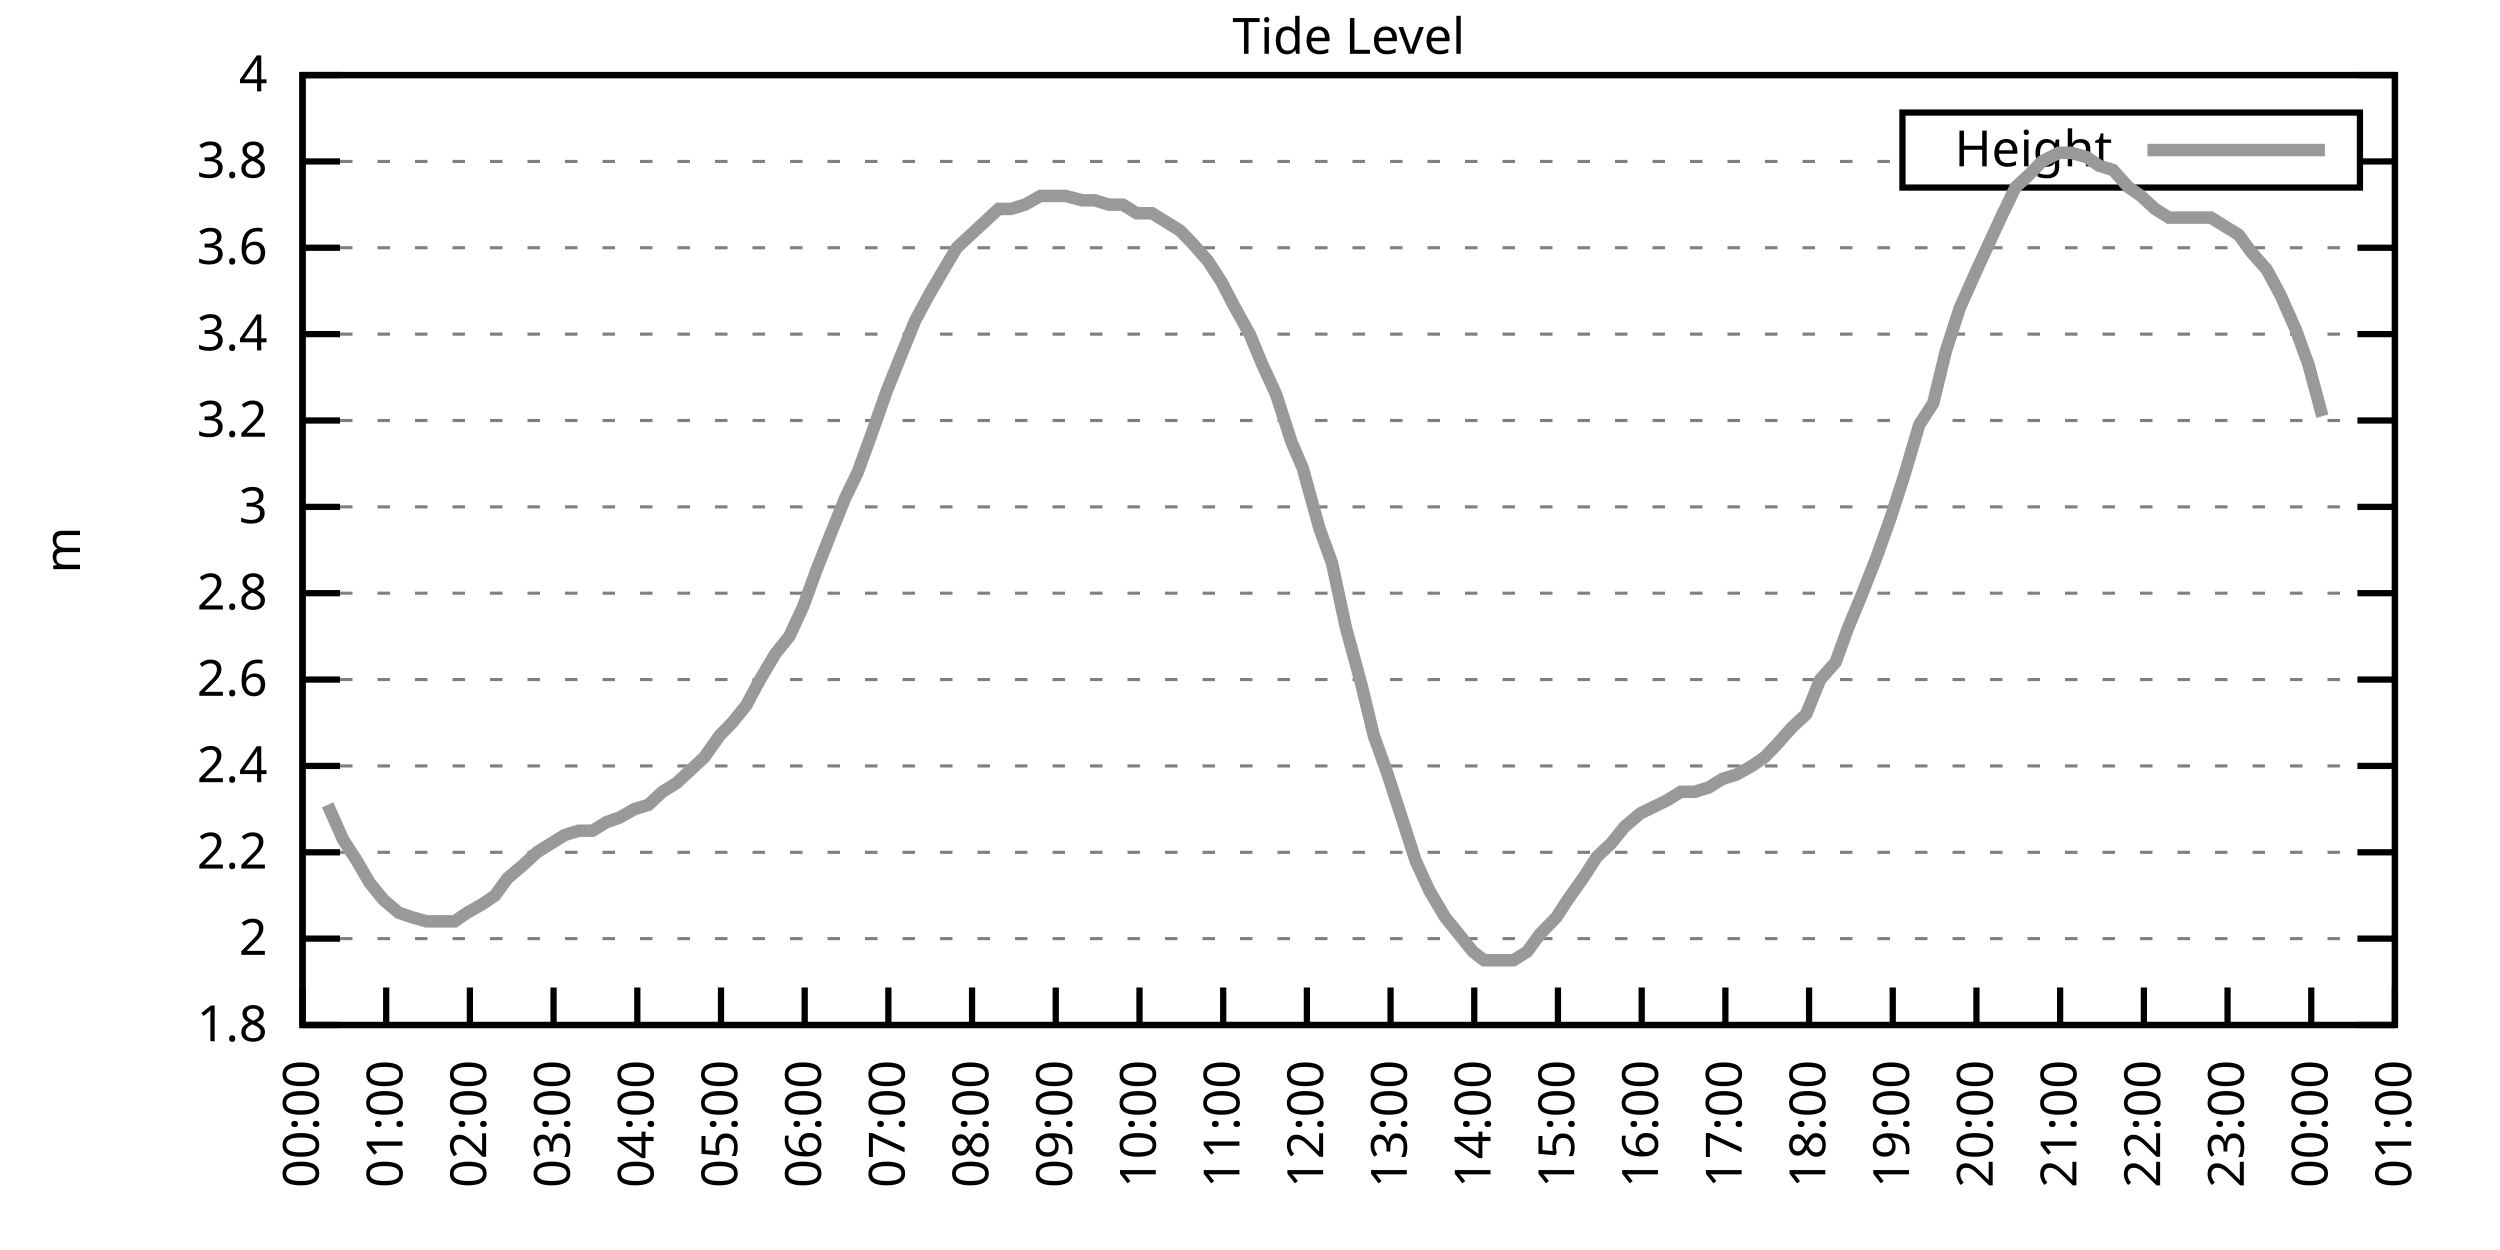
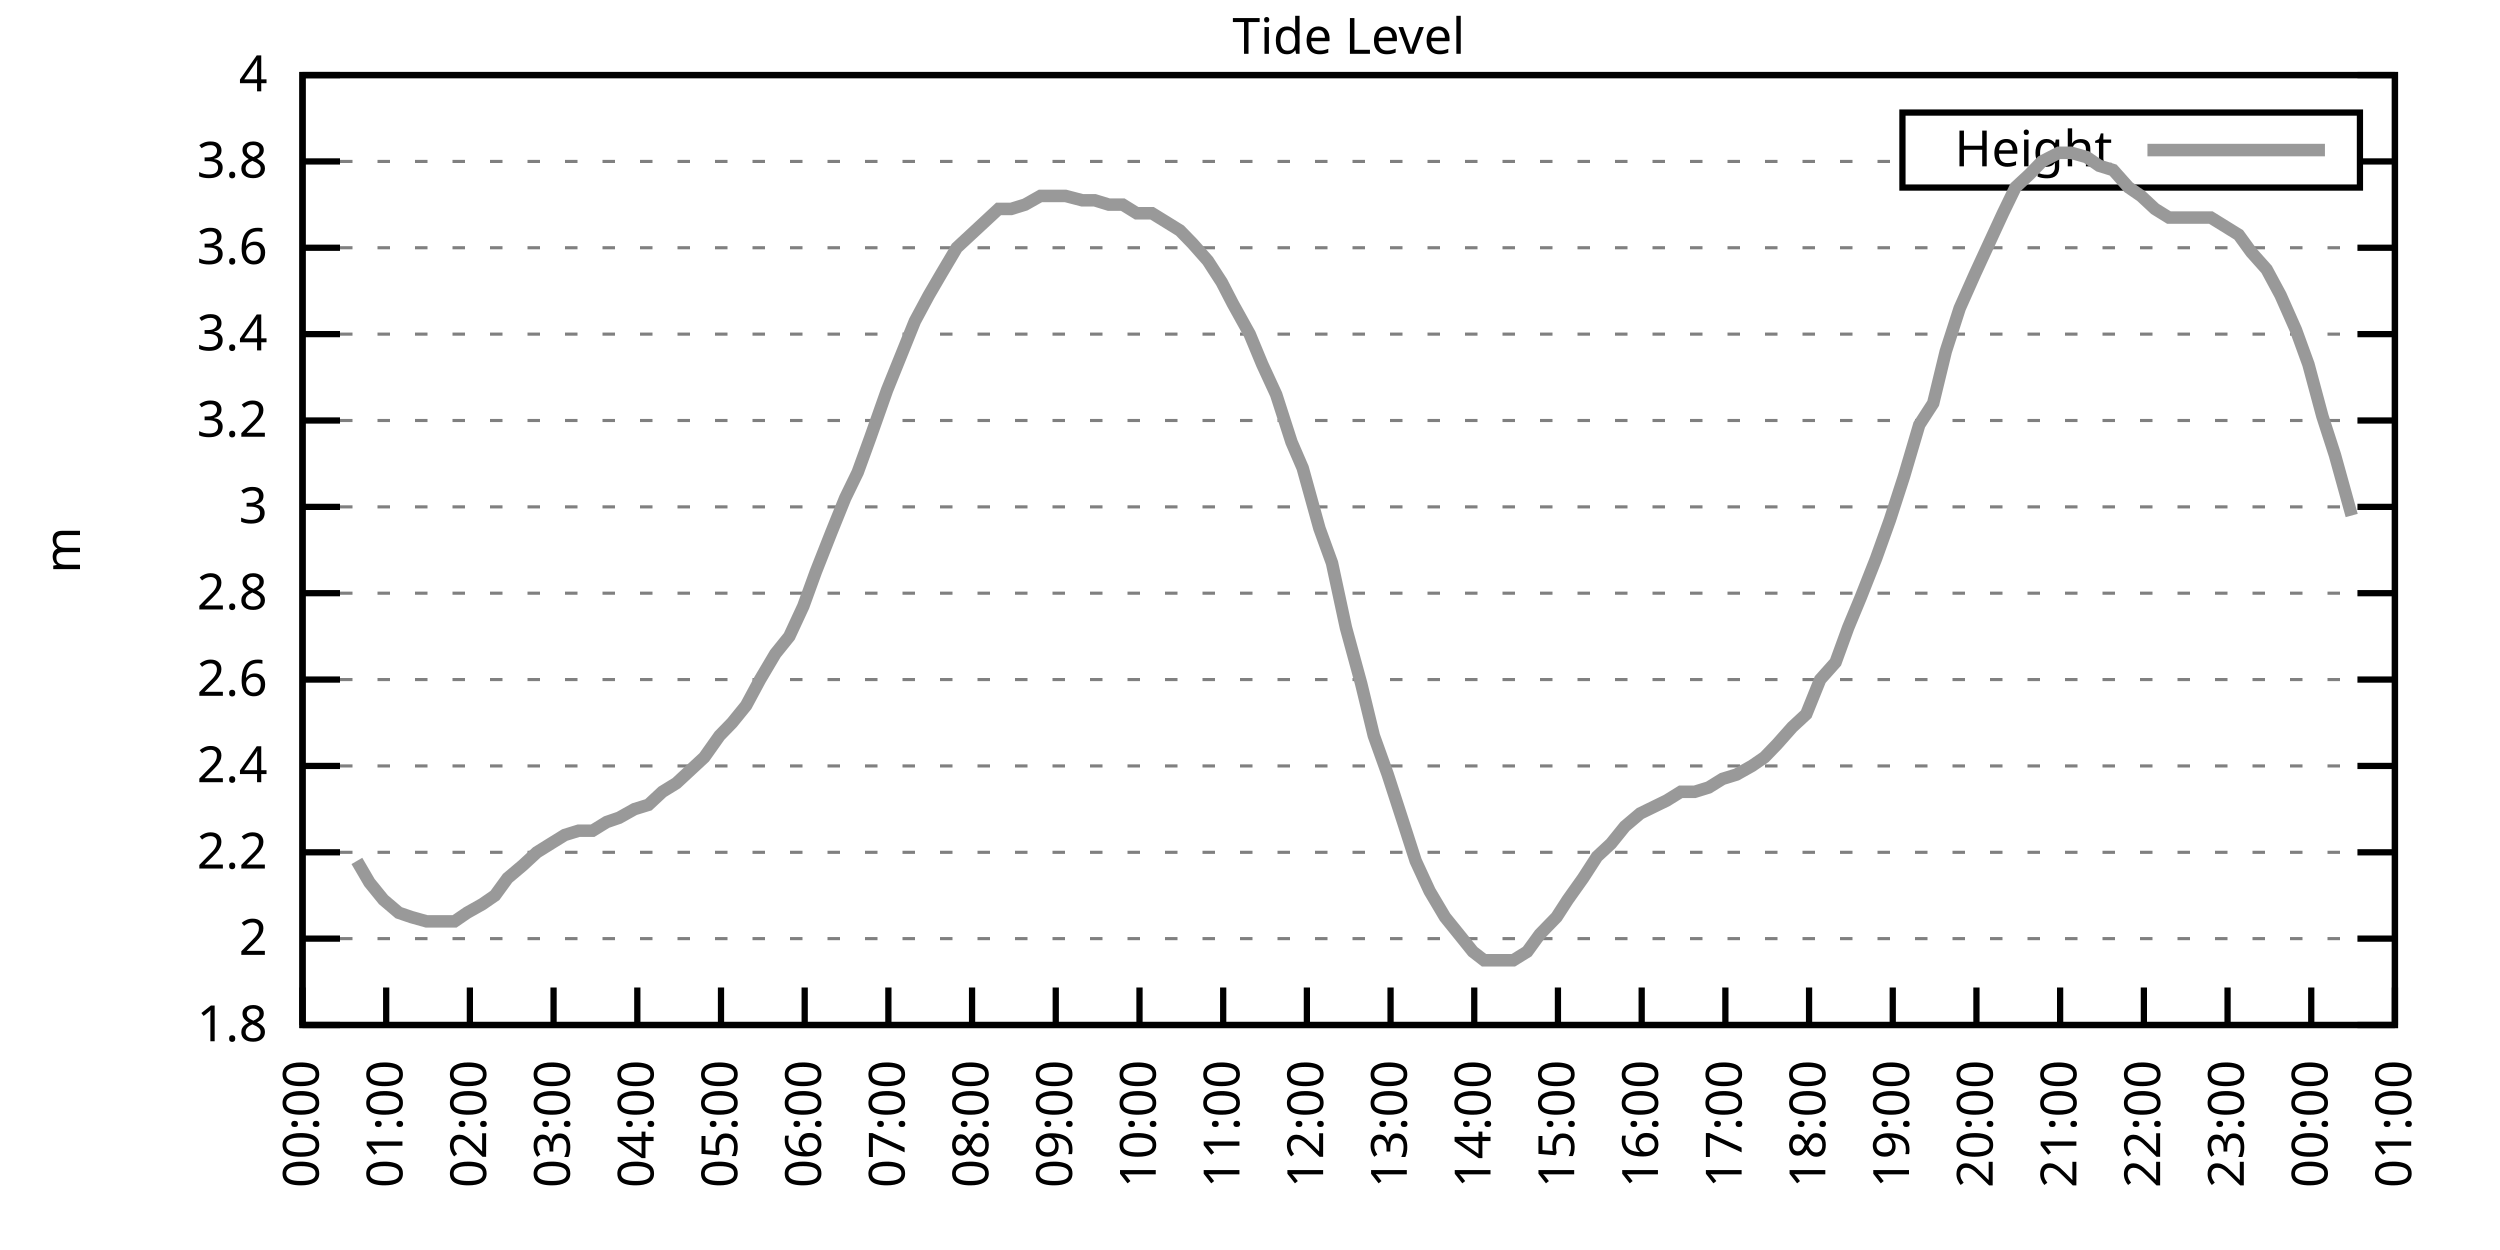
<svg xmlns="http://www.w3.org/2000/svg" xmlns:xlink="http://www.w3.org/1999/xlink" width="400" height="200" viewBox="0 0 400 200">
  <g id="gnuplot_canvas">
    <rect x="0" y="0" width="400" height="200" fill="none" />
    <defs>
      <circle id="gpDot" r="0.5" stroke-width="0.5" stroke="currentColor" />
      <path id="gpPt0" stroke-width="0.333" stroke="currentColor" d="M-1,0 h2 M0,-1 v2" />
      <path id="gpPt1" stroke-width="0.333" stroke="currentColor" d="M-1,-1 L1,1 M1,-1 L-1,1" />
      <path id="gpPt2" stroke-width="0.333" stroke="currentColor" d="M-1,0 L1,0 M0,-1 L0,1 M-1,-1 L1,1 M-1,1 L1,-1" />
      <rect id="gpPt3" stroke-width="0.333" stroke="currentColor" x="-1" y="-1" width="2" height="2" />
      <rect id="gpPt4" stroke-width="0.333" stroke="currentColor" fill="currentColor" x="-1" y="-1" width="2" height="2" />
      <circle id="gpPt5" stroke-width="0.333" stroke="currentColor" cx="0" cy="0" r="1" />
      <use xlink:href="#gpPt5" id="gpPt6" fill="currentColor" stroke="none" />
      <path id="gpPt7" stroke-width="0.333" stroke="currentColor" d="M0,-1.33 L-1.33,0.67 L1.33,0.67 z" />
      <use xlink:href="#gpPt7" id="gpPt8" fill="currentColor" stroke="none" />
      <use xlink:href="#gpPt7" id="gpPt9" stroke="currentColor" transform="rotate(180)" />
      <use xlink:href="#gpPt9" id="gpPt10" fill="currentColor" stroke="none" />
      <use xlink:href="#gpPt3" id="gpPt11" stroke="currentColor" transform="rotate(45)" />
      <use xlink:href="#gpPt11" id="gpPt12" fill="currentColor" stroke="none" />
      <path id="gpPt13" stroke-width="0.333" stroke="currentColor" d="M0,1.330 L1.265,0.411 L0.782,-1.067 L-0.782,-1.076 L-1.265,0.411 z" />
      <use xlink:href="#gpPt13" id="gpPt14" fill="currentColor" stroke="none" />
      <filter id="textbox" filterUnits="objectBoundingBox" x="0" y="0" height="1" width="1">
        <feFlood flood-color="white" flood-opacity="1" result="bgnd" />
        <feComposite in="SourceGraphic" in2="bgnd" operator="atop" />
      </filter>
      <filter id="greybox" filterUnits="objectBoundingBox" x="0" y="0" height="1" width="1">
        <feFlood flood-color="lightgrey" flood-opacity="1" result="grey" />
        <feComposite in="SourceGraphic" in2="grey" operator="atop" />
      </filter>
    </defs>
    <g fill="none" color="white" stroke="currentColor" stroke-width="1.00" stroke-linecap="butt" stroke-linejoin="miter">
</g>
    <g fill="none" color="black" stroke="currentColor" stroke-width="1.00" stroke-linecap="butt" stroke-linejoin="miter">
      <g stroke="none" shape-rendering="crispEdges">
        <polygon fill="rgb(255, 255, 255)" points="48.40,164.00 383.18,164.00 383.18,12.02 48.40,12.02 " />
      </g>
    </g>
    <g fill="none" color="black" stroke="currentColor" stroke-width="1.00" stroke-linecap="butt" stroke-linejoin="miter">
</g>
    <g fill="none" color="black" stroke="black" stroke-width="0.50" stroke-linecap="butt" stroke-linejoin="miter">
</g>
    <g fill="none" color="gray" stroke="currentColor" stroke-width="0.50" stroke-linecap="butt" stroke-linejoin="miter">
      <path stroke="gray" stroke-dasharray="2,4" class="gridline" d="M48.40,164.00 L383.19,164.00  " />
    </g>
    <g fill="none" color="gray" stroke="gray" stroke-width="1.00" stroke-linecap="butt" stroke-linejoin="miter">
</g>
    <g fill="none" color="black" stroke="currentColor" stroke-width="1.00" stroke-linecap="butt" stroke-linejoin="miter">
      <path stroke="black" d="M48.40,164.00 L54.40,164.00 M383.19,164.00 L377.19,164.00  " />
      <g transform="translate(42.80,166.60)" stroke="none" fill="black" font-family="Sans" font-size="8.00" text-anchor="end">
        <text>
          <tspan font-family="Sans"> 1.8</tspan>
        </text>
      </g>
    </g>
    <g fill="none" color="black" stroke="currentColor" stroke-width="1.00" stroke-linecap="butt" stroke-linejoin="miter">
</g>
    <g fill="none" color="black" stroke="black" stroke-width="0.50" stroke-linecap="butt" stroke-linejoin="miter">
</g>
    <g fill="none" color="gray" stroke="currentColor" stroke-width="0.50" stroke-linecap="butt" stroke-linejoin="miter">
      <path stroke="gray" stroke-dasharray="2,4" class="gridline" d="M48.40,150.18 L383.19,150.18  " />
    </g>
    <g fill="none" color="gray" stroke="gray" stroke-width="1.00" stroke-linecap="butt" stroke-linejoin="miter">
</g>
    <g fill="none" color="black" stroke="currentColor" stroke-width="1.00" stroke-linecap="butt" stroke-linejoin="miter">
      <path stroke="black" d="M48.40,150.18 L54.40,150.18 M383.19,150.18 L377.19,150.18  " />
      <g transform="translate(42.80,152.78)" stroke="none" fill="black" font-family="Sans" font-size="8.00" text-anchor="end">
        <text>
          <tspan font-family="Sans"> 2</tspan>
        </text>
      </g>
    </g>
    <g fill="none" color="black" stroke="currentColor" stroke-width="1.00" stroke-linecap="butt" stroke-linejoin="miter">
</g>
    <g fill="none" color="black" stroke="black" stroke-width="0.50" stroke-linecap="butt" stroke-linejoin="miter">
</g>
    <g fill="none" color="gray" stroke="currentColor" stroke-width="0.50" stroke-linecap="butt" stroke-linejoin="miter">
      <path stroke="gray" stroke-dasharray="2,4" class="gridline" d="M48.40,136.37 L383.19,136.37  " />
    </g>
    <g fill="none" color="gray" stroke="gray" stroke-width="1.00" stroke-linecap="butt" stroke-linejoin="miter">
</g>
    <g fill="none" color="black" stroke="currentColor" stroke-width="1.00" stroke-linecap="butt" stroke-linejoin="miter">
      <path stroke="black" d="M48.40,136.37 L54.40,136.37 M383.19,136.37 L377.19,136.37  " />
      <g transform="translate(42.80,138.97)" stroke="none" fill="black" font-family="Sans" font-size="8.00" text-anchor="end">
        <text>
          <tspan font-family="Sans"> 2.2</tspan>
        </text>
      </g>
    </g>
    <g fill="none" color="black" stroke="currentColor" stroke-width="1.00" stroke-linecap="butt" stroke-linejoin="miter">
</g>
    <g fill="none" color="black" stroke="black" stroke-width="0.50" stroke-linecap="butt" stroke-linejoin="miter">
</g>
    <g fill="none" color="gray" stroke="currentColor" stroke-width="0.50" stroke-linecap="butt" stroke-linejoin="miter">
      <path stroke="gray" stroke-dasharray="2,4" class="gridline" d="M48.40,122.55 L383.19,122.55  " />
    </g>
    <g fill="none" color="gray" stroke="gray" stroke-width="1.00" stroke-linecap="butt" stroke-linejoin="miter">
</g>
    <g fill="none" color="black" stroke="currentColor" stroke-width="1.00" stroke-linecap="butt" stroke-linejoin="miter">
      <path stroke="black" d="M48.40,122.55 L54.40,122.55 M383.19,122.55 L377.19,122.55  " />
      <g transform="translate(42.80,125.15)" stroke="none" fill="black" font-family="Sans" font-size="8.00" text-anchor="end">
        <text>
          <tspan font-family="Sans"> 2.4</tspan>
        </text>
      </g>
    </g>
    <g fill="none" color="black" stroke="currentColor" stroke-width="1.00" stroke-linecap="butt" stroke-linejoin="miter">
</g>
    <g fill="none" color="black" stroke="black" stroke-width="0.50" stroke-linecap="butt" stroke-linejoin="miter">
</g>
    <g fill="none" color="gray" stroke="currentColor" stroke-width="0.50" stroke-linecap="butt" stroke-linejoin="miter">
      <path stroke="gray" stroke-dasharray="2,4" class="gridline" d="M48.40,108.73 L383.19,108.73  " />
    </g>
    <g fill="none" color="gray" stroke="gray" stroke-width="1.00" stroke-linecap="butt" stroke-linejoin="miter">
</g>
    <g fill="none" color="black" stroke="currentColor" stroke-width="1.00" stroke-linecap="butt" stroke-linejoin="miter">
      <path stroke="black" d="M48.40,108.73 L54.40,108.73 M383.19,108.73 L377.19,108.73  " />
      <g transform="translate(42.80,111.33)" stroke="none" fill="black" font-family="Sans" font-size="8.00" text-anchor="end">
        <text>
          <tspan font-family="Sans"> 2.6</tspan>
        </text>
      </g>
    </g>
    <g fill="none" color="black" stroke="currentColor" stroke-width="1.00" stroke-linecap="butt" stroke-linejoin="miter">
</g>
    <g fill="none" color="black" stroke="black" stroke-width="0.50" stroke-linecap="butt" stroke-linejoin="miter">
</g>
    <g fill="none" color="gray" stroke="currentColor" stroke-width="0.50" stroke-linecap="butt" stroke-linejoin="miter">
      <path stroke="gray" stroke-dasharray="2,4" class="gridline" d="M48.40,94.91 L383.19,94.91  " />
    </g>
    <g fill="none" color="gray" stroke="gray" stroke-width="1.00" stroke-linecap="butt" stroke-linejoin="miter">
</g>
    <g fill="none" color="black" stroke="currentColor" stroke-width="1.00" stroke-linecap="butt" stroke-linejoin="miter">
      <path stroke="black" d="M48.40,94.91 L54.40,94.91 M383.19,94.91 L377.19,94.91  " />
      <g transform="translate(42.80,97.51)" stroke="none" fill="black" font-family="Sans" font-size="8.00" text-anchor="end">
        <text>
          <tspan font-family="Sans"> 2.8</tspan>
        </text>
      </g>
    </g>
    <g fill="none" color="black" stroke="currentColor" stroke-width="1.00" stroke-linecap="butt" stroke-linejoin="miter">
</g>
    <g fill="none" color="black" stroke="black" stroke-width="0.50" stroke-linecap="butt" stroke-linejoin="miter">
</g>
    <g fill="none" color="gray" stroke="currentColor" stroke-width="0.50" stroke-linecap="butt" stroke-linejoin="miter">
      <path stroke="gray" stroke-dasharray="2,4" class="gridline" d="M48.40,81.10 L383.19,81.10  " />
    </g>
    <g fill="none" color="gray" stroke="gray" stroke-width="1.00" stroke-linecap="butt" stroke-linejoin="miter">
</g>
    <g fill="none" color="black" stroke="currentColor" stroke-width="1.00" stroke-linecap="butt" stroke-linejoin="miter">
      <path stroke="black" d="M48.40,81.10 L54.40,81.10 M383.19,81.10 L377.19,81.10  " />
      <g transform="translate(42.80,83.70)" stroke="none" fill="black" font-family="Sans" font-size="8.00" text-anchor="end">
        <text>
          <tspan font-family="Sans"> 3</tspan>
        </text>
      </g>
    </g>
    <g fill="none" color="black" stroke="currentColor" stroke-width="1.00" stroke-linecap="butt" stroke-linejoin="miter">
</g>
    <g fill="none" color="black" stroke="black" stroke-width="0.50" stroke-linecap="butt" stroke-linejoin="miter">
</g>
    <g fill="none" color="gray" stroke="currentColor" stroke-width="0.50" stroke-linecap="butt" stroke-linejoin="miter">
      <path stroke="gray" stroke-dasharray="2,4" class="gridline" d="M48.40,67.28 L383.19,67.28  " />
    </g>
    <g fill="none" color="gray" stroke="gray" stroke-width="1.00" stroke-linecap="butt" stroke-linejoin="miter">
</g>
    <g fill="none" color="black" stroke="currentColor" stroke-width="1.00" stroke-linecap="butt" stroke-linejoin="miter">
      <path stroke="black" d="M48.40,67.28 L54.40,67.28 M383.19,67.28 L377.19,67.28  " />
      <g transform="translate(42.80,69.88)" stroke="none" fill="black" font-family="Sans" font-size="8.00" text-anchor="end">
        <text>
          <tspan font-family="Sans"> 3.2</tspan>
        </text>
      </g>
    </g>
    <g fill="none" color="black" stroke="currentColor" stroke-width="1.00" stroke-linecap="butt" stroke-linejoin="miter">
</g>
    <g fill="none" color="black" stroke="black" stroke-width="0.50" stroke-linecap="butt" stroke-linejoin="miter">
</g>
    <g fill="none" color="gray" stroke="currentColor" stroke-width="0.50" stroke-linecap="butt" stroke-linejoin="miter">
      <path stroke="gray" stroke-dasharray="2,4" class="gridline" d="M48.40,53.46 L383.19,53.46  " />
    </g>
    <g fill="none" color="gray" stroke="gray" stroke-width="1.00" stroke-linecap="butt" stroke-linejoin="miter">
</g>
    <g fill="none" color="black" stroke="currentColor" stroke-width="1.00" stroke-linecap="butt" stroke-linejoin="miter">
      <path stroke="black" d="M48.40,53.46 L54.40,53.46 M383.19,53.46 L377.19,53.46  " />
      <g transform="translate(42.80,56.06)" stroke="none" fill="black" font-family="Sans" font-size="8.00" text-anchor="end">
        <text>
          <tspan font-family="Sans"> 3.4</tspan>
        </text>
      </g>
    </g>
    <g fill="none" color="black" stroke="currentColor" stroke-width="1.00" stroke-linecap="butt" stroke-linejoin="miter">
</g>
    <g fill="none" color="black" stroke="black" stroke-width="0.50" stroke-linecap="butt" stroke-linejoin="miter">
</g>
    <g fill="none" color="gray" stroke="currentColor" stroke-width="0.50" stroke-linecap="butt" stroke-linejoin="miter">
      <path stroke="gray" stroke-dasharray="2,4" class="gridline" d="M48.40,39.64 L383.19,39.64  " />
    </g>
    <g fill="none" color="gray" stroke="gray" stroke-width="1.00" stroke-linecap="butt" stroke-linejoin="miter">
</g>
    <g fill="none" color="black" stroke="currentColor" stroke-width="1.00" stroke-linecap="butt" stroke-linejoin="miter">
      <path stroke="black" d="M48.40,39.64 L54.40,39.64 M383.19,39.64 L377.19,39.64  " />
      <g transform="translate(42.80,42.24)" stroke="none" fill="black" font-family="Sans" font-size="8.00" text-anchor="end">
        <text>
          <tspan font-family="Sans"> 3.6</tspan>
        </text>
      </g>
    </g>
    <g fill="none" color="black" stroke="currentColor" stroke-width="1.00" stroke-linecap="butt" stroke-linejoin="miter">
</g>
    <g fill="none" color="black" stroke="black" stroke-width="0.50" stroke-linecap="butt" stroke-linejoin="miter">
</g>
    <g fill="none" color="gray" stroke="currentColor" stroke-width="0.50" stroke-linecap="butt" stroke-linejoin="miter">
      <path stroke="gray" stroke-dasharray="2,4" class="gridline" d="M48.40,25.83 L304.39,25.83 M377.59,25.83 L383.19,25.83  " />
    </g>
    <g fill="none" color="gray" stroke="gray" stroke-width="1.00" stroke-linecap="butt" stroke-linejoin="miter">
</g>
    <g fill="none" color="black" stroke="currentColor" stroke-width="1.00" stroke-linecap="butt" stroke-linejoin="miter">
      <path stroke="black" d="M48.40,25.83 L54.40,25.83 M383.19,25.83 L377.19,25.83  " />
      <g transform="translate(42.80,28.43)" stroke="none" fill="black" font-family="Sans" font-size="8.00" text-anchor="end">
        <text>
          <tspan font-family="Sans"> 3.8</tspan>
        </text>
      </g>
    </g>
    <g fill="none" color="black" stroke="currentColor" stroke-width="1.00" stroke-linecap="butt" stroke-linejoin="miter">
</g>
    <g fill="none" color="black" stroke="black" stroke-width="0.50" stroke-linecap="butt" stroke-linejoin="miter">
</g>
    <g fill="none" color="gray" stroke="currentColor" stroke-width="0.50" stroke-linecap="butt" stroke-linejoin="miter">
      <path stroke="gray" stroke-dasharray="2,4" class="gridline" d="M48.40,12.01 L383.19,12.01  " />
    </g>
    <g fill="none" color="gray" stroke="gray" stroke-width="1.00" stroke-linecap="butt" stroke-linejoin="miter">
</g>
    <g fill="none" color="black" stroke="currentColor" stroke-width="1.00" stroke-linecap="butt" stroke-linejoin="miter">
      <path stroke="black" d="M48.40,12.01 L54.40,12.01 M383.19,12.01 L377.19,12.01  " />
      <g transform="translate(42.80,14.61)" stroke="none" fill="black" font-family="Sans" font-size="8.00" text-anchor="end">
        <text>
          <tspan font-family="Sans"> 4</tspan>
        </text>
      </g>
    </g>
    <g fill="none" color="black" stroke="currentColor" stroke-width="1.00" stroke-linecap="butt" stroke-linejoin="miter">
      <path stroke="black" d="M48.40,164.00 L48.40,158.00  " />
      <g transform="translate(51.00,169.60) rotate(270.00)" stroke="none" fill="black" font-family="Sans" font-size="8.00" text-anchor="end">
        <text>
          <tspan font-family="Sans">00:00</tspan>
        </text>
      </g>
    </g>
    <g fill="none" color="black" stroke="currentColor" stroke-width="1.00" stroke-linecap="butt" stroke-linejoin="miter">
      <path stroke="black" d="M61.79,164.00 L61.79,158.00  " />
      <g transform="translate(64.39,169.60) rotate(270.00)" stroke="none" fill="black" font-family="Sans" font-size="8.00" text-anchor="end">
        <text>
          <tspan font-family="Sans">01:00</tspan>
        </text>
      </g>
    </g>
    <g fill="none" color="black" stroke="currentColor" stroke-width="1.00" stroke-linecap="butt" stroke-linejoin="miter">
      <path stroke="black" d="M75.18,164.00 L75.18,158.00  " />
      <g transform="translate(77.78,169.60) rotate(270.00)" stroke="none" fill="black" font-family="Sans" font-size="8.00" text-anchor="end">
        <text>
          <tspan font-family="Sans">02:00</tspan>
        </text>
      </g>
    </g>
    <g fill="none" color="black" stroke="currentColor" stroke-width="1.00" stroke-linecap="butt" stroke-linejoin="miter">
      <path stroke="black" d="M88.57,164.00 L88.57,158.00  " />
      <g transform="translate(91.17,169.60) rotate(270.00)" stroke="none" fill="black" font-family="Sans" font-size="8.00" text-anchor="end">
        <text>
          <tspan font-family="Sans">03:00</tspan>
        </text>
      </g>
    </g>
    <g fill="none" color="black" stroke="currentColor" stroke-width="1.00" stroke-linecap="butt" stroke-linejoin="miter">
      <path stroke="black" d="M101.97,164.00 L101.97,158.00  " />
      <g transform="translate(104.57,169.60) rotate(270.00)" stroke="none" fill="black" font-family="Sans" font-size="8.00" text-anchor="end">
        <text>
          <tspan font-family="Sans">04:00</tspan>
        </text>
      </g>
    </g>
    <g fill="none" color="black" stroke="currentColor" stroke-width="1.00" stroke-linecap="butt" stroke-linejoin="miter">
      <path stroke="black" d="M115.36,164.00 L115.36,158.00  " />
      <g transform="translate(117.96,169.60) rotate(270.00)" stroke="none" fill="black" font-family="Sans" font-size="8.00" text-anchor="end">
        <text>
          <tspan font-family="Sans">05:00</tspan>
        </text>
      </g>
    </g>
    <g fill="none" color="black" stroke="currentColor" stroke-width="1.00" stroke-linecap="butt" stroke-linejoin="miter">
      <path stroke="black" d="M128.75,164.00 L128.75,158.00  " />
      <g transform="translate(131.35,169.60) rotate(270.00)" stroke="none" fill="black" font-family="Sans" font-size="8.00" text-anchor="end">
        <text>
          <tspan font-family="Sans">06:00</tspan>
        </text>
      </g>
    </g>
    <g fill="none" color="black" stroke="currentColor" stroke-width="1.00" stroke-linecap="butt" stroke-linejoin="miter">
      <path stroke="black" d="M142.14,164.00 L142.14,158.00  " />
      <g transform="translate(144.74,169.60) rotate(270.00)" stroke="none" fill="black" font-family="Sans" font-size="8.00" text-anchor="end">
        <text>
          <tspan font-family="Sans">07:00</tspan>
        </text>
      </g>
    </g>
    <g fill="none" color="black" stroke="currentColor" stroke-width="1.00" stroke-linecap="butt" stroke-linejoin="miter">
      <path stroke="black" d="M155.53,164.00 L155.53,158.00  " />
      <g transform="translate(158.13,169.60) rotate(270.00)" stroke="none" fill="black" font-family="Sans" font-size="8.00" text-anchor="end">
        <text>
          <tspan font-family="Sans">08:00</tspan>
        </text>
      </g>
    </g>
    <g fill="none" color="black" stroke="currentColor" stroke-width="1.00" stroke-linecap="butt" stroke-linejoin="miter">
      <path stroke="black" d="M168.92,164.00 L168.92,158.00  " />
      <g transform="translate(171.52,169.60) rotate(270.00)" stroke="none" fill="black" font-family="Sans" font-size="8.00" text-anchor="end">
        <text>
          <tspan font-family="Sans">09:00</tspan>
        </text>
      </g>
    </g>
    <g fill="none" color="black" stroke="currentColor" stroke-width="1.00" stroke-linecap="butt" stroke-linejoin="miter">
      <path stroke="black" d="M182.32,164.00 L182.32,158.00  " />
      <g transform="translate(184.92,169.60) rotate(270.00)" stroke="none" fill="black" font-family="Sans" font-size="8.00" text-anchor="end">
        <text>
          <tspan font-family="Sans">10:00</tspan>
        </text>
      </g>
    </g>
    <g fill="none" color="black" stroke="currentColor" stroke-width="1.00" stroke-linecap="butt" stroke-linejoin="miter">
      <path stroke="black" d="M195.71,164.00 L195.71,158.00  " />
      <g transform="translate(198.31,169.60) rotate(270.00)" stroke="none" fill="black" font-family="Sans" font-size="8.00" text-anchor="end">
        <text>
          <tspan font-family="Sans">11:00</tspan>
        </text>
      </g>
    </g>
    <g fill="none" color="black" stroke="currentColor" stroke-width="1.00" stroke-linecap="butt" stroke-linejoin="miter">
      <path stroke="black" d="M209.10,164.00 L209.10,158.00  " />
      <g transform="translate(211.70,169.60) rotate(270.00)" stroke="none" fill="black" font-family="Sans" font-size="8.00" text-anchor="end">
        <text>
          <tspan font-family="Sans">12:00</tspan>
        </text>
      </g>
    </g>
    <g fill="none" color="black" stroke="currentColor" stroke-width="1.00" stroke-linecap="butt" stroke-linejoin="miter">
      <path stroke="black" d="M222.49,164.00 L222.49,158.00  " />
      <g transform="translate(225.09,169.60) rotate(270.00)" stroke="none" fill="black" font-family="Sans" font-size="8.00" text-anchor="end">
        <text>
          <tspan font-family="Sans">13:00</tspan>
        </text>
      </g>
    </g>
    <g fill="none" color="black" stroke="currentColor" stroke-width="1.00" stroke-linecap="butt" stroke-linejoin="miter">
      <path stroke="black" d="M235.88,164.00 L235.88,158.00  " />
      <g transform="translate(238.48,169.60) rotate(270.00)" stroke="none" fill="black" font-family="Sans" font-size="8.00" text-anchor="end">
        <text>
          <tspan font-family="Sans">14:00</tspan>
        </text>
      </g>
    </g>
    <g fill="none" color="black" stroke="currentColor" stroke-width="1.00" stroke-linecap="butt" stroke-linejoin="miter">
      <path stroke="black" d="M249.27,164.00 L249.27,158.00  " />
      <g transform="translate(251.87,169.60) rotate(270.00)" stroke="none" fill="black" font-family="Sans" font-size="8.00" text-anchor="end">
        <text>
          <tspan font-family="Sans">15:00</tspan>
        </text>
      </g>
    </g>
    <g fill="none" color="black" stroke="currentColor" stroke-width="1.00" stroke-linecap="butt" stroke-linejoin="miter">
      <path stroke="black" d="M262.67,164.00 L262.67,158.00  " />
      <g transform="translate(265.27,169.60) rotate(270.00)" stroke="none" fill="black" font-family="Sans" font-size="8.00" text-anchor="end">
        <text>
          <tspan font-family="Sans">16:00</tspan>
        </text>
      </g>
    </g>
    <g fill="none" color="black" stroke="currentColor" stroke-width="1.00" stroke-linecap="butt" stroke-linejoin="miter">
      <path stroke="black" d="M276.06,164.00 L276.06,158.00  " />
      <g transform="translate(278.66,169.60) rotate(270.00)" stroke="none" fill="black" font-family="Sans" font-size="8.00" text-anchor="end">
        <text>
          <tspan font-family="Sans">17:00</tspan>
        </text>
      </g>
    </g>
    <g fill="none" color="black" stroke="currentColor" stroke-width="1.00" stroke-linecap="butt" stroke-linejoin="miter">
      <path stroke="black" d="M289.45,164.00 L289.45,158.00  " />
      <g transform="translate(292.05,169.60) rotate(270.00)" stroke="none" fill="black" font-family="Sans" font-size="8.00" text-anchor="end">
        <text>
          <tspan font-family="Sans">18:00</tspan>
        </text>
      </g>
    </g>
    <g fill="none" color="black" stroke="currentColor" stroke-width="1.00" stroke-linecap="butt" stroke-linejoin="miter">
      <path stroke="black" d="M302.84,164.00 L302.84,158.00  " />
      <g transform="translate(305.44,169.60) rotate(270.00)" stroke="none" fill="black" font-family="Sans" font-size="8.00" text-anchor="end">
        <text>
          <tspan font-family="Sans">19:00</tspan>
        </text>
      </g>
    </g>
    <g fill="none" color="black" stroke="currentColor" stroke-width="1.00" stroke-linecap="butt" stroke-linejoin="miter">
      <path stroke="black" d="M316.23,164.00 L316.23,158.00  " />
      <g transform="translate(318.83,169.60) rotate(270.00)" stroke="none" fill="black" font-family="Sans" font-size="8.00" text-anchor="end">
        <text>
          <tspan font-family="Sans">20:00</tspan>
        </text>
      </g>
    </g>
    <g fill="none" color="black" stroke="currentColor" stroke-width="1.00" stroke-linecap="butt" stroke-linejoin="miter">
      <path stroke="black" d="M329.62,164.00 L329.62,158.00  " />
      <g transform="translate(332.22,169.60) rotate(270.00)" stroke="none" fill="black" font-family="Sans" font-size="8.00" text-anchor="end">
        <text>
          <tspan font-family="Sans">21:00</tspan>
        </text>
      </g>
    </g>
    <g fill="none" color="black" stroke="currentColor" stroke-width="1.00" stroke-linecap="butt" stroke-linejoin="miter">
      <path stroke="black" d="M343.02,164.00 L343.02,158.00  " />
      <g transform="translate(345.62,169.60) rotate(270.00)" stroke="none" fill="black" font-family="Sans" font-size="8.00" text-anchor="end">
        <text>
          <tspan font-family="Sans">22:00</tspan>
        </text>
      </g>
    </g>
    <g fill="none" color="black" stroke="currentColor" stroke-width="1.00" stroke-linecap="butt" stroke-linejoin="miter">
      <path stroke="black" d="M356.41,164.00 L356.41,158.00  " />
      <g transform="translate(359.01,169.60) rotate(270.00)" stroke="none" fill="black" font-family="Sans" font-size="8.00" text-anchor="end">
        <text>
          <tspan font-family="Sans">23:00</tspan>
        </text>
      </g>
    </g>
    <g fill="none" color="black" stroke="currentColor" stroke-width="1.00" stroke-linecap="butt" stroke-linejoin="miter">
      <path stroke="black" d="M369.80,164.00 L369.80,158.00  " />
      <g transform="translate(372.40,169.60) rotate(270.00)" stroke="none" fill="black" font-family="Sans" font-size="8.00" text-anchor="end">
        <text>
          <tspan font-family="Sans">00:00</tspan>
        </text>
      </g>
    </g>
    <g fill="none" color="black" stroke="currentColor" stroke-width="1.00" stroke-linecap="butt" stroke-linejoin="miter">
      <path stroke="black" d="M383.19,164.00 L383.19,158.00  " />
      <g transform="translate(385.79,169.60) rotate(270.00)" stroke="none" fill="black" font-family="Sans" font-size="8.00" text-anchor="end">
        <text>
          <tspan font-family="Sans">01:00</tspan>
        </text>
      </g>
    </g>
    <g fill="none" color="black" stroke="currentColor" stroke-width="1.00" stroke-linecap="butt" stroke-linejoin="miter">
</g>
    <g fill="none" color="black" stroke="currentColor" stroke-width="1.00" stroke-linecap="butt" stroke-linejoin="miter">
      <path stroke="black" d="M48.40,12.01 L48.40,164.00 L383.19,164.00 L383.19,12.01 L48.40,12.01 Z  " />
    </g>
    <g fill="none" color="black" stroke="currentColor" stroke-width="1.00" stroke-linecap="butt" stroke-linejoin="miter">
</g>
    <g fill="none" color="black" stroke="currentColor" stroke-width="1.00" stroke-linecap="butt" stroke-linejoin="miter">
      <path stroke="black" d="M304.39,30.01 L304.39,18.01 L377.59,18.01 L377.59,30.01 L304.39,30.01 Z  " />
    </g>
    <g id="Tide_level_plot_1">
      <g fill="none" color="white" stroke="black" stroke-width="2.00" stroke-linecap="butt" stroke-linejoin="miter">
</g>
      <g fill="none" color="black" stroke="currentColor" stroke-width="2.00" stroke-linecap="butt" stroke-linejoin="miter">
        <g transform="translate(337.99,26.61)" stroke="none" fill="black" font-family="Sans" font-size="8.00" text-anchor="end">
          <text>
            <tspan font-family="Sans">Height</tspan>
          </text>
        </g>
      </g>
      <g fill="none" color="black" stroke="currentColor" stroke-width="2.00" stroke-linecap="butt" stroke-linejoin="miter">
-         <path stroke="rgb(153, 153, 153)" d="M343.59,24.01 L371.99,24.01 M52.42,128.77 L54.87,134.29 L57.10,137.75 L59.11,141.20 L61.35,143.96 L63.80,146.04   L65.81,146.73 L68.26,147.42 L70.50,147.42 L72.73,147.42 L74.74,146.04 L77.19,144.66 L79.20,143.27 L81.21,140.51   L83.66,138.44 L85.90,136.37 L88.13,134.98 L90.36,133.60 L92.59,132.91 L94.82,132.91 L97.06,131.53 L99.06,130.84   L101.52,129.46 L103.75,128.77 L105.98,126.69 L108.22,125.31 L110.45,123.24 L112.68,121.17 L115.13,117.71 L117.14,115.64   L119.38,112.88 L121.61,108.73 L124.06,104.59 L126.29,101.82 L128.53,96.99 L130.54,91.46 L132.99,85.24 L135.22,79.71   L137.23,75.57 L139.24,70.04 L141.92,62.44 L144.15,56.92 L146.38,51.39 L148.61,47.24 L150.62,43.79 L153.08,39.64   L155.31,37.57 L157.54,35.50 L159.77,33.43 L161.78,33.43 L164.01,32.74 L166.47,31.35 L168.48,31.35 L170.49,31.35   L173.17,32.05 L175.17,32.05 L177.41,32.74 L179.64,32.74 L181.87,34.12 L184.32,34.12 L186.56,35.50 L188.79,36.88   L190.80,38.95 L193.25,41.72 L195.48,45.17 L197.27,48.63 L199.95,53.46 L201.96,58.30 L204.19,63.13 L206.64,70.73   L208.43,74.88 L211.11,84.55 L213.12,90.08 L215.35,100.44 L217.80,109.42 L219.81,117.71 L222.04,123.93 L224.28,130.84   L226.51,137.75 L228.74,142.58 L231.20,146.73 L233.43,149.49 L235.66,152.26 L237.44,153.64 L239.90,153.64 L242.13,153.64   L244.36,152.26 L246.37,149.49 L249.05,146.73 L250.84,143.96 L253.29,140.51 L255.52,137.06 L257.76,134.98 L259.99,132.22   L262.44,130.15 L266.68,128.08 L268.92,126.69 L271.15,126.69 L273.38,126.00 L275.61,124.62 L277.84,123.93 L280.30,122.55   L282.31,121.17 L284.32,119.09 L286.77,116.33 L289.00,114.26 L291.23,108.73 L293.69,105.97 L295.70,100.44 L297.71,95.60   L300.16,89.39 L302.39,83.17 L304.63,76.26 L307.08,67.97 L309.31,64.52 L311.32,56.23 L313.55,49.32 L316.01,43.79   L318.24,38.95 L320.47,34.12 L322.48,29.97 L324.71,27.90 L326.72,25.83 L329.40,24.45 L331.41,24.45 L333.86,25.14   L335.87,26.52 L338.10,27.21 L340.56,29.97 L342.57,31.35 L344.80,33.43 L347.03,34.81 L349.26,34.81 L351.50,34.81   L353.73,34.81 L355.96,36.19 L358.19,37.57 L360.20,40.34 L362.66,43.10 L364.89,47.24 L367.34,52.77 L369.35,58.30   L371.58,66.59  " />
+         <path stroke="rgb(153, 153, 153)" d="M343.59,24.01 L371.99,24.01 M57.10,137.75 L59.11,141.20 L61.35,143.96 L63.80,146.04 L65.81,146.73 L68.26,147.42   L70.50,147.42 L72.73,147.42 L74.74,146.04 L77.19,144.66 L79.20,143.27 L81.21,140.51 L83.66,138.44 L85.90,136.37   L88.13,134.98 L90.36,133.60 L92.59,132.91 L94.82,132.91 L97.06,131.53 L99.06,130.84 L101.52,129.46 L103.75,128.77   L105.98,126.69 L108.22,125.31 L110.45,123.24 L112.68,121.17 L115.13,117.71 L117.14,115.64 L119.38,112.88 L121.61,108.73   L124.06,104.59 L126.29,101.82 L128.53,96.99 L130.54,91.46 L132.99,85.24 L135.22,79.71 L137.23,75.57 L139.24,70.04   L141.92,62.44 L144.15,56.92 L146.38,51.39 L148.61,47.24 L150.62,43.79 L153.08,39.64 L155.31,37.57 L157.54,35.50   L159.77,33.43 L161.78,33.43 L164.01,32.74 L166.47,31.35 L168.48,31.35 L170.49,31.35 L173.17,32.05 L175.17,32.05   L177.41,32.74 L179.64,32.74 L181.87,34.12 L184.32,34.12 L186.56,35.50 L188.79,36.88 L190.80,38.95 L193.25,41.72   L195.48,45.17 L197.27,48.63 L199.95,53.46 L201.96,58.30 L204.19,63.13 L206.64,70.73 L208.43,74.88 L211.11,84.55   L213.12,90.08 L215.35,100.44 L217.80,109.42 L219.81,117.71 L222.04,123.93 L224.28,130.84 L226.51,137.75 L228.74,142.58   L231.20,146.73 L233.43,149.49 L235.66,152.26 L237.44,153.64 L239.90,153.64 L242.13,153.64 L244.36,152.26 L246.37,149.49   L249.05,146.73 L250.84,143.96 L253.29,140.51 L255.52,137.06 L257.76,134.98 L259.99,132.22 L262.44,130.15 L266.68,128.08   L268.92,126.69 L271.15,126.69 L273.38,126.00 L275.61,124.62 L277.84,123.93 L280.30,122.55 L282.31,121.17 L284.32,119.09   L286.77,116.33 L289.00,114.26 L291.23,108.73 L293.69,105.97 L295.70,100.44 L297.71,95.60 L300.16,89.39 L302.39,83.17   L304.63,76.26 L307.08,67.97 L309.31,64.52 L311.32,56.23 L313.55,49.32 L316.01,43.79 L318.24,38.95 L320.47,34.12   L322.48,29.97 L324.71,27.90 L326.72,25.83 L329.40,24.45 L331.41,24.45 L333.86,25.14 L335.87,26.52 L338.10,27.21   L340.56,29.97 L342.57,31.35 L344.80,33.43 L347.03,34.81 L349.26,34.81 L351.50,34.81 L353.73,34.81 L355.96,36.19   L358.19,37.57 L360.20,40.34 L362.66,43.10 L364.89,47.24 L367.34,52.77 L369.35,58.30 L371.58,66.59 L373.59,72.81   L376.27,82.48  " />
      </g>
    </g>
    <g fill="none" color="black" stroke="currentColor" stroke-width="2.00" stroke-linecap="butt" stroke-linejoin="miter">
</g>
    <g fill="none" color="black" stroke="black" stroke-width="1.00" stroke-linecap="butt" stroke-linejoin="miter">
</g>
    <g fill="none" color="black" stroke="currentColor" stroke-width="1.00" stroke-linecap="butt" stroke-linejoin="miter">
      <path stroke="black" d="M48.40,12.01 L48.40,164.00 L383.19,164.00 L383.19,12.01 L48.40,12.01 Z  " />
      <g transform="translate(12.80,88.01) rotate(270.00)" stroke="none" fill="black" font-family="Sans" font-size="8.00" text-anchor="middle">
        <text>
          <tspan font-family="Sans">m</tspan>
        </text>
      </g>
    </g>
    <g fill="none" color="black" stroke="currentColor" stroke-width="1.00" stroke-linecap="butt" stroke-linejoin="miter">
</g>
    <g fill="none" color="black" stroke="currentColor" stroke-width="1.00" stroke-linecap="butt" stroke-linejoin="miter">
      <g transform="translate(215.79,8.61)" stroke="none" fill="black" font-family="Sans" font-size="8.00" text-anchor="middle">
        <text>
          <tspan font-family="Sans">Tide Level</tspan>
        </text>
      </g>
    </g>
    <g fill="none" color="black" stroke="currentColor" stroke-width="1.00" stroke-linecap="butt" stroke-linejoin="miter">
</g>
  </g>
</svg>
